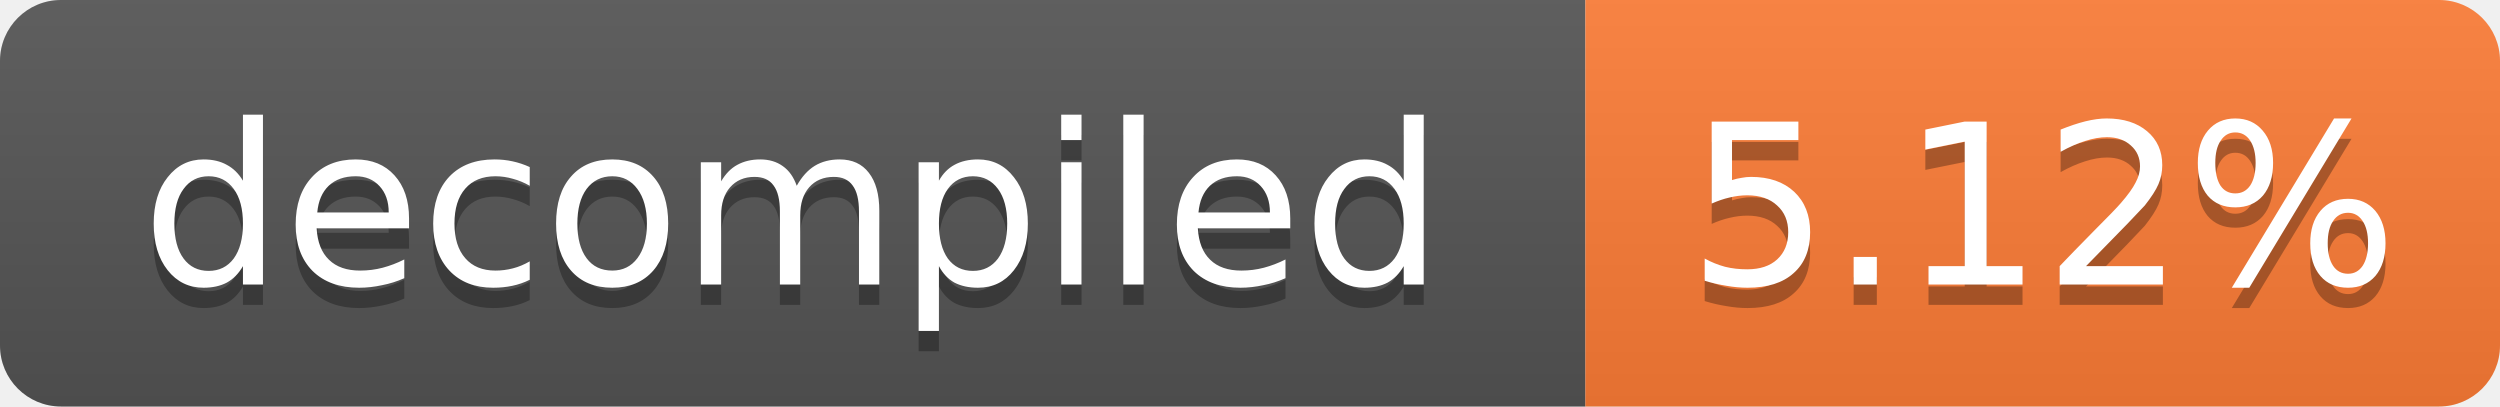
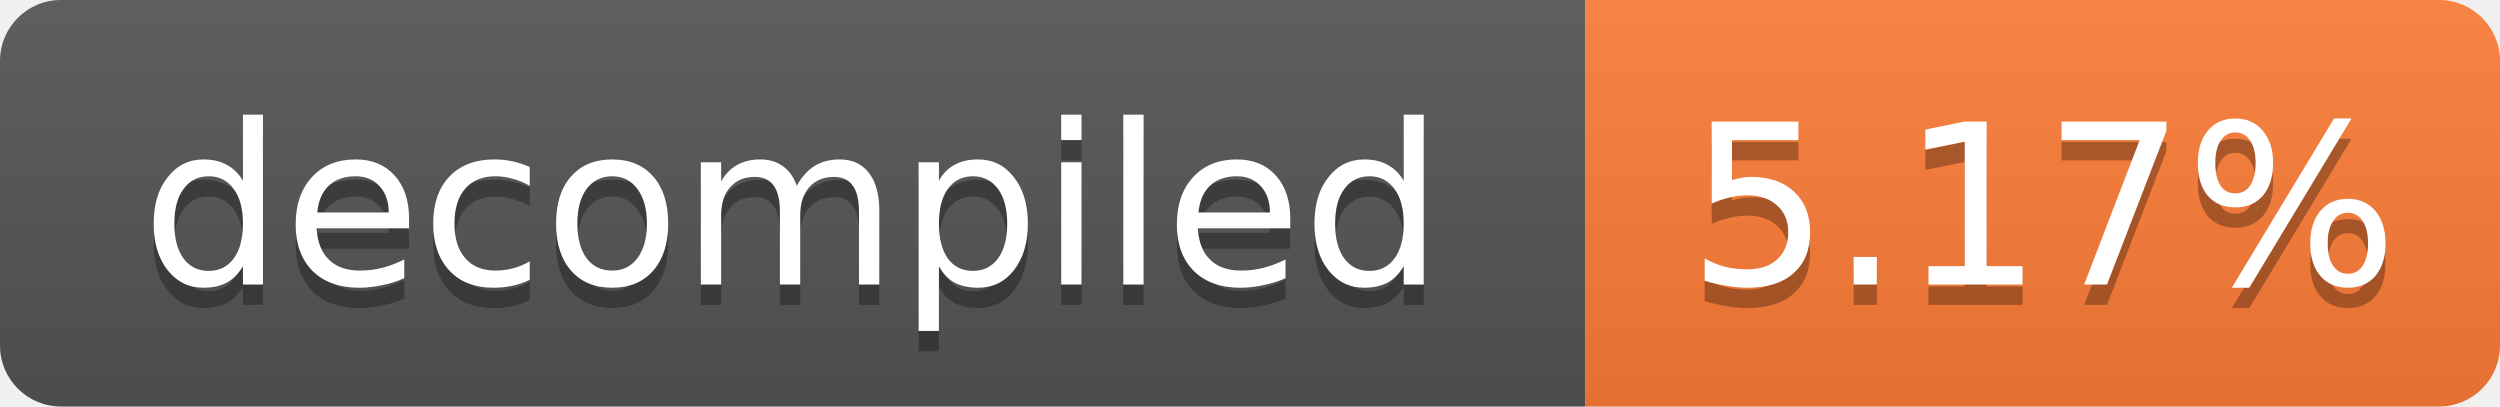
- <svg xmlns="http://www.w3.org/2000/svg" width="123" height="20" role="img" aria-label="decompiled: 5.12%">
+ <svg xmlns="http://www.w3.org/2000/svg" width="123" height="20" role="img" aria-label="decompiled: 5.17%">
  <linearGradient id="s" x2="0" y2="100%">
    <stop offset="0" stop-color="#bbb" stop-opacity=".1" />
    <stop offset="1" stop-opacity=".1" />
  </linearGradient>
  <clipPath id="r">
    <rect width="123" height="20" rx="3" fill="#fff" />
  </clipPath>
  <g clip-path="url(#r)">
    <rect width="78" height="20" fill="#555" />
    <rect x="78" width="45" height="20" fill="#fe7d37" />
    <rect width="123" height="20" fill="url(#s)" />
  </g>
  <g fill="#fff" text-anchor="middle" font-family="Verdana,Geneva,DejaVu Sans,sans-serif" font-size="11">
    <text x="39.0" y="15" fill="#010101" fill-opacity=".3">decompiled</text>
    <text x="39.0" y="14">decompiled</text>
-     <text x="100.5" y="15" fill="#010101" fill-opacity=".3">5.12%</text>
-     <text x="100.5" y="14">5.12%</text>
+     <text x="100.5" y="15" fill="#010101" fill-opacity=".3">5.17%</text>
+     <text x="100.5" y="14">5.17%</text>
  </g>
</svg>
